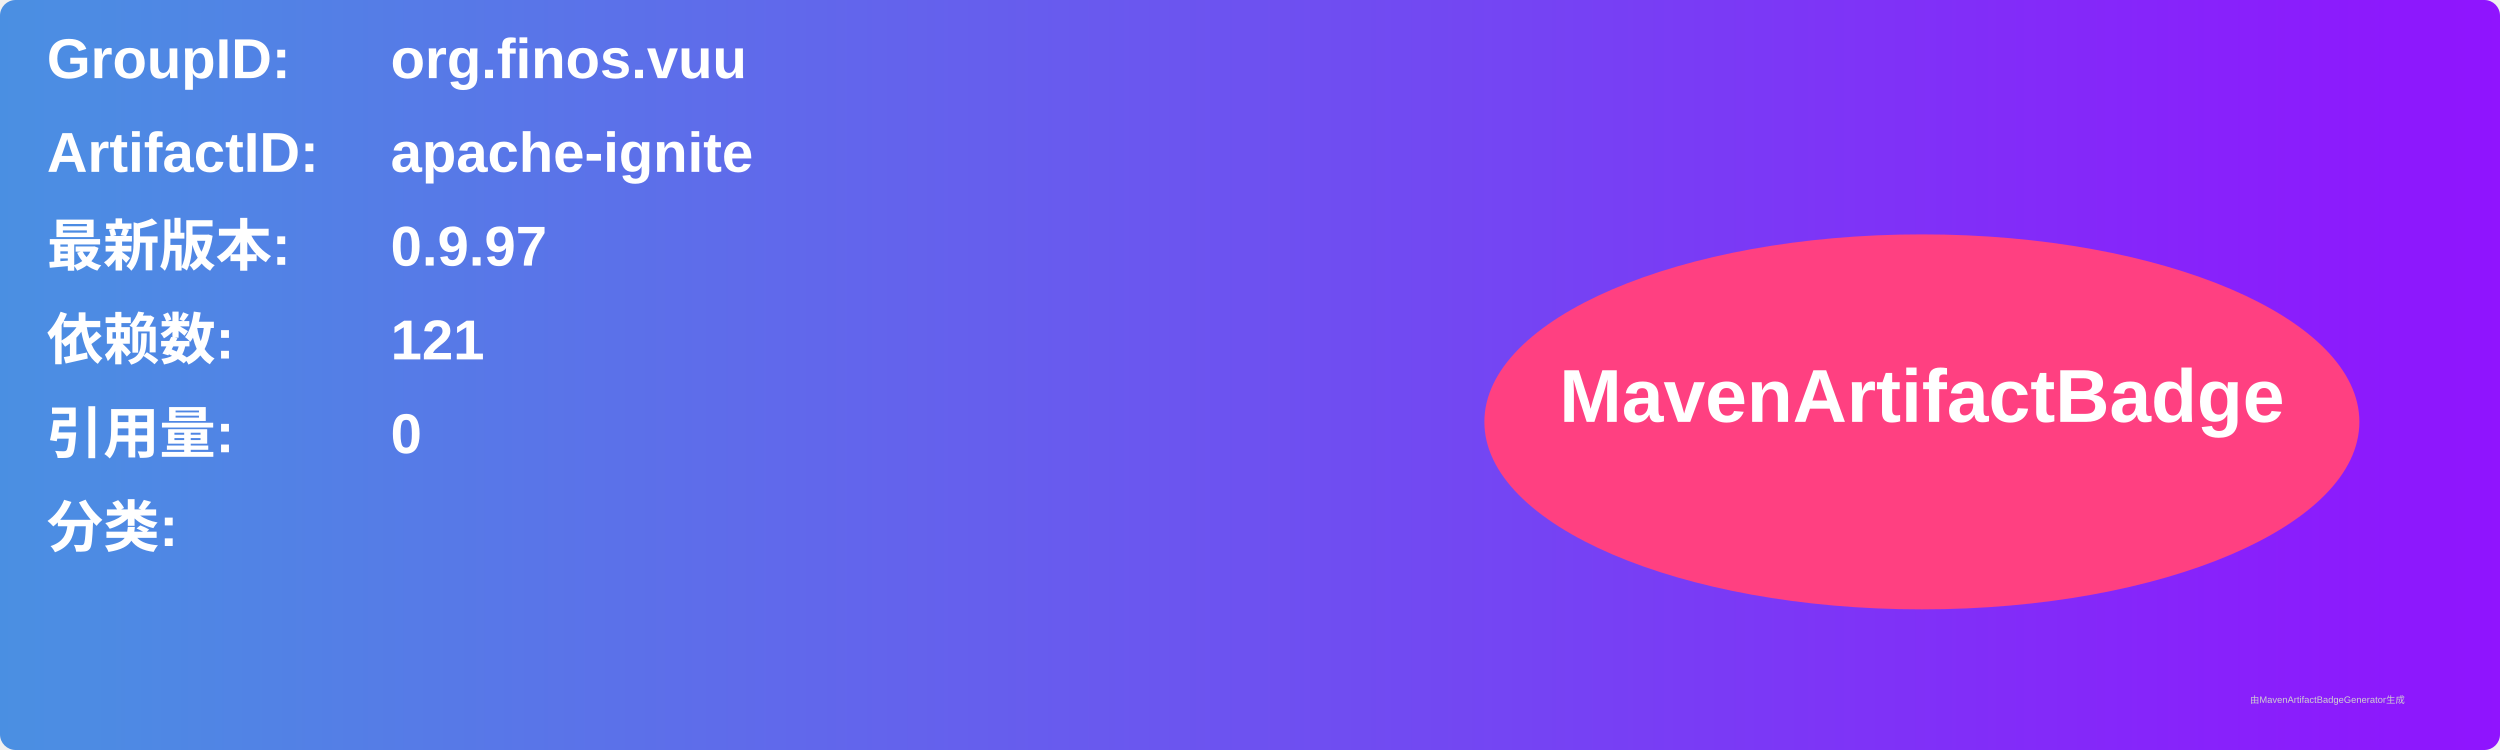
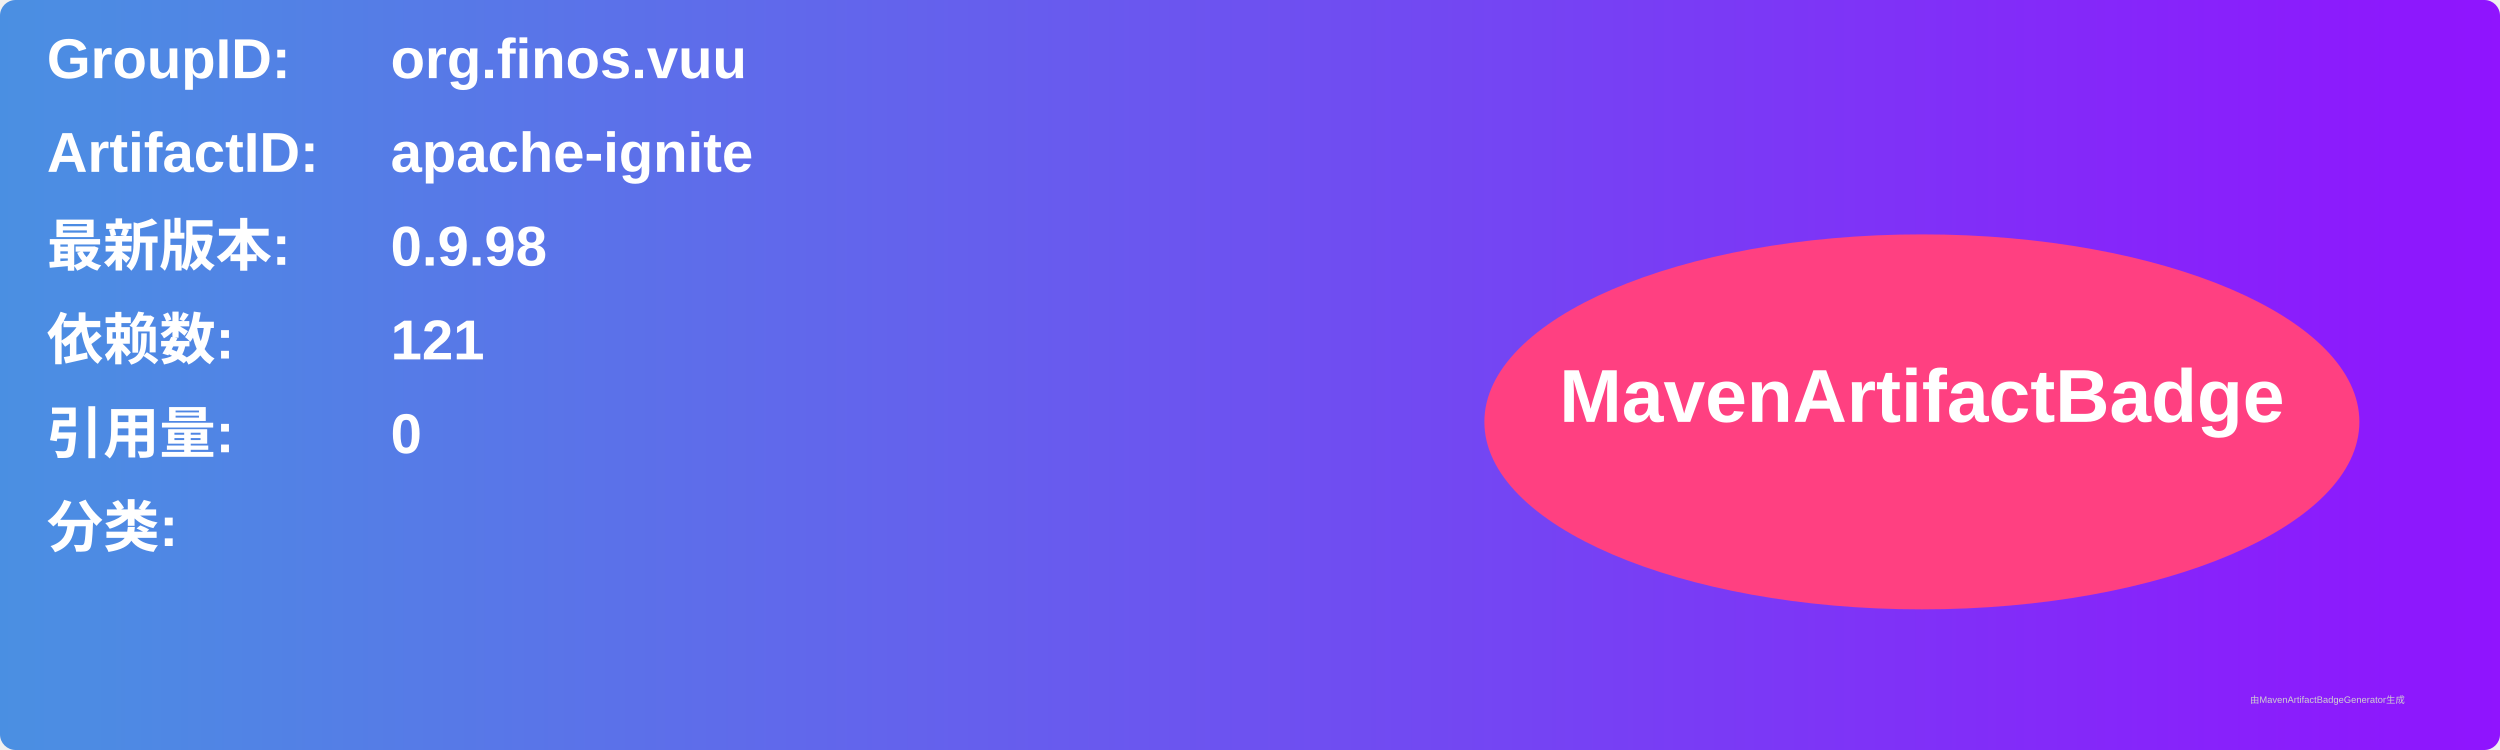
<svg xmlns="http://www.w3.org/2000/svg" width="800" height="240" viewBox="0 0 800 240">
  <linearGradient id="grad" x1="0%" y1="0%" x2="100%" y2="0%">
    <stop offset="0%" stop-color="#4a90e2" />
    <stop offset="100%" stop-color="#9013fe" />
  </linearGradient>
  <rect width="100%" height="100%" rx="5" ry="5" fill="url(#grad)" />
  <g transform="translate(15, 15)">
    <text x="0" y="10" font-family="Arial" font-size="18" fill="white" font-weight="bold" width="260">GroupID:</text>
    <text x="110" y="10" font-family="Arial" font-size="18" fill="white" font-weight="bold" width="460">org.finos.vuu</text>
    <text x="0" y="40" font-family="Arial" font-size="18" fill="white" font-weight="bold" width="260">ArtifactID:</text>
    <text x="110" y="40" font-family="Arial" font-size="18" fill="white" font-weight="bold" width="460">apache-ignite</text>
    <text x="0" y="70" font-family="Arial" font-size="18" fill="white" font-weight="bold">最新版本:</text>
    <text x="110" y="70" font-family="Arial" font-size="18" fill="white" font-weight="bold">
-       <tspan font-weight="bold">0.9.97</tspan>
+       <tspan font-weight="bold">0.9.98</tspan>
    </text>
    <text x="0" y="100" font-family="Arial" font-size="18" fill="white" font-weight="bold">依赖数: </text>
    <text x="110" y="100" font-family="Arial" font-size="18" fill="white">
      <tspan font-weight="bold">121</tspan>
    </text>
    <text x="0" y="130" font-family="Arial" font-size="18" fill="white" font-weight="bold">引用量: </text>
    <text x="110" y="130" font-family="Arial" font-size="18" fill="white">
      <tspan font-weight="bold">0</tspan>
    </text>
    <text x="0" y="160" font-family="Arial" font-size="18" fill="white" font-weight="bold">分类:</text>
    <text x="10" y="190" font-family="Arial" font-size="10" fill="white">
      <tspan font-weight="bold" />
    </text>
    <ellipse cx="600" cy="120" rx="140" ry="60" fill="#ff4081" />
    <text x="600" y="120" text-anchor="middle" font-family="Arial" font-size="24" fill="white" font-weight="bold">MavenArtifactBadge</text>
  </g>
  <text x="720" y="225" font-family="Arial" font-size="3" fill="#d0d0d0">由MavenArtifactBadgeGenerator生成</text>
</svg>
